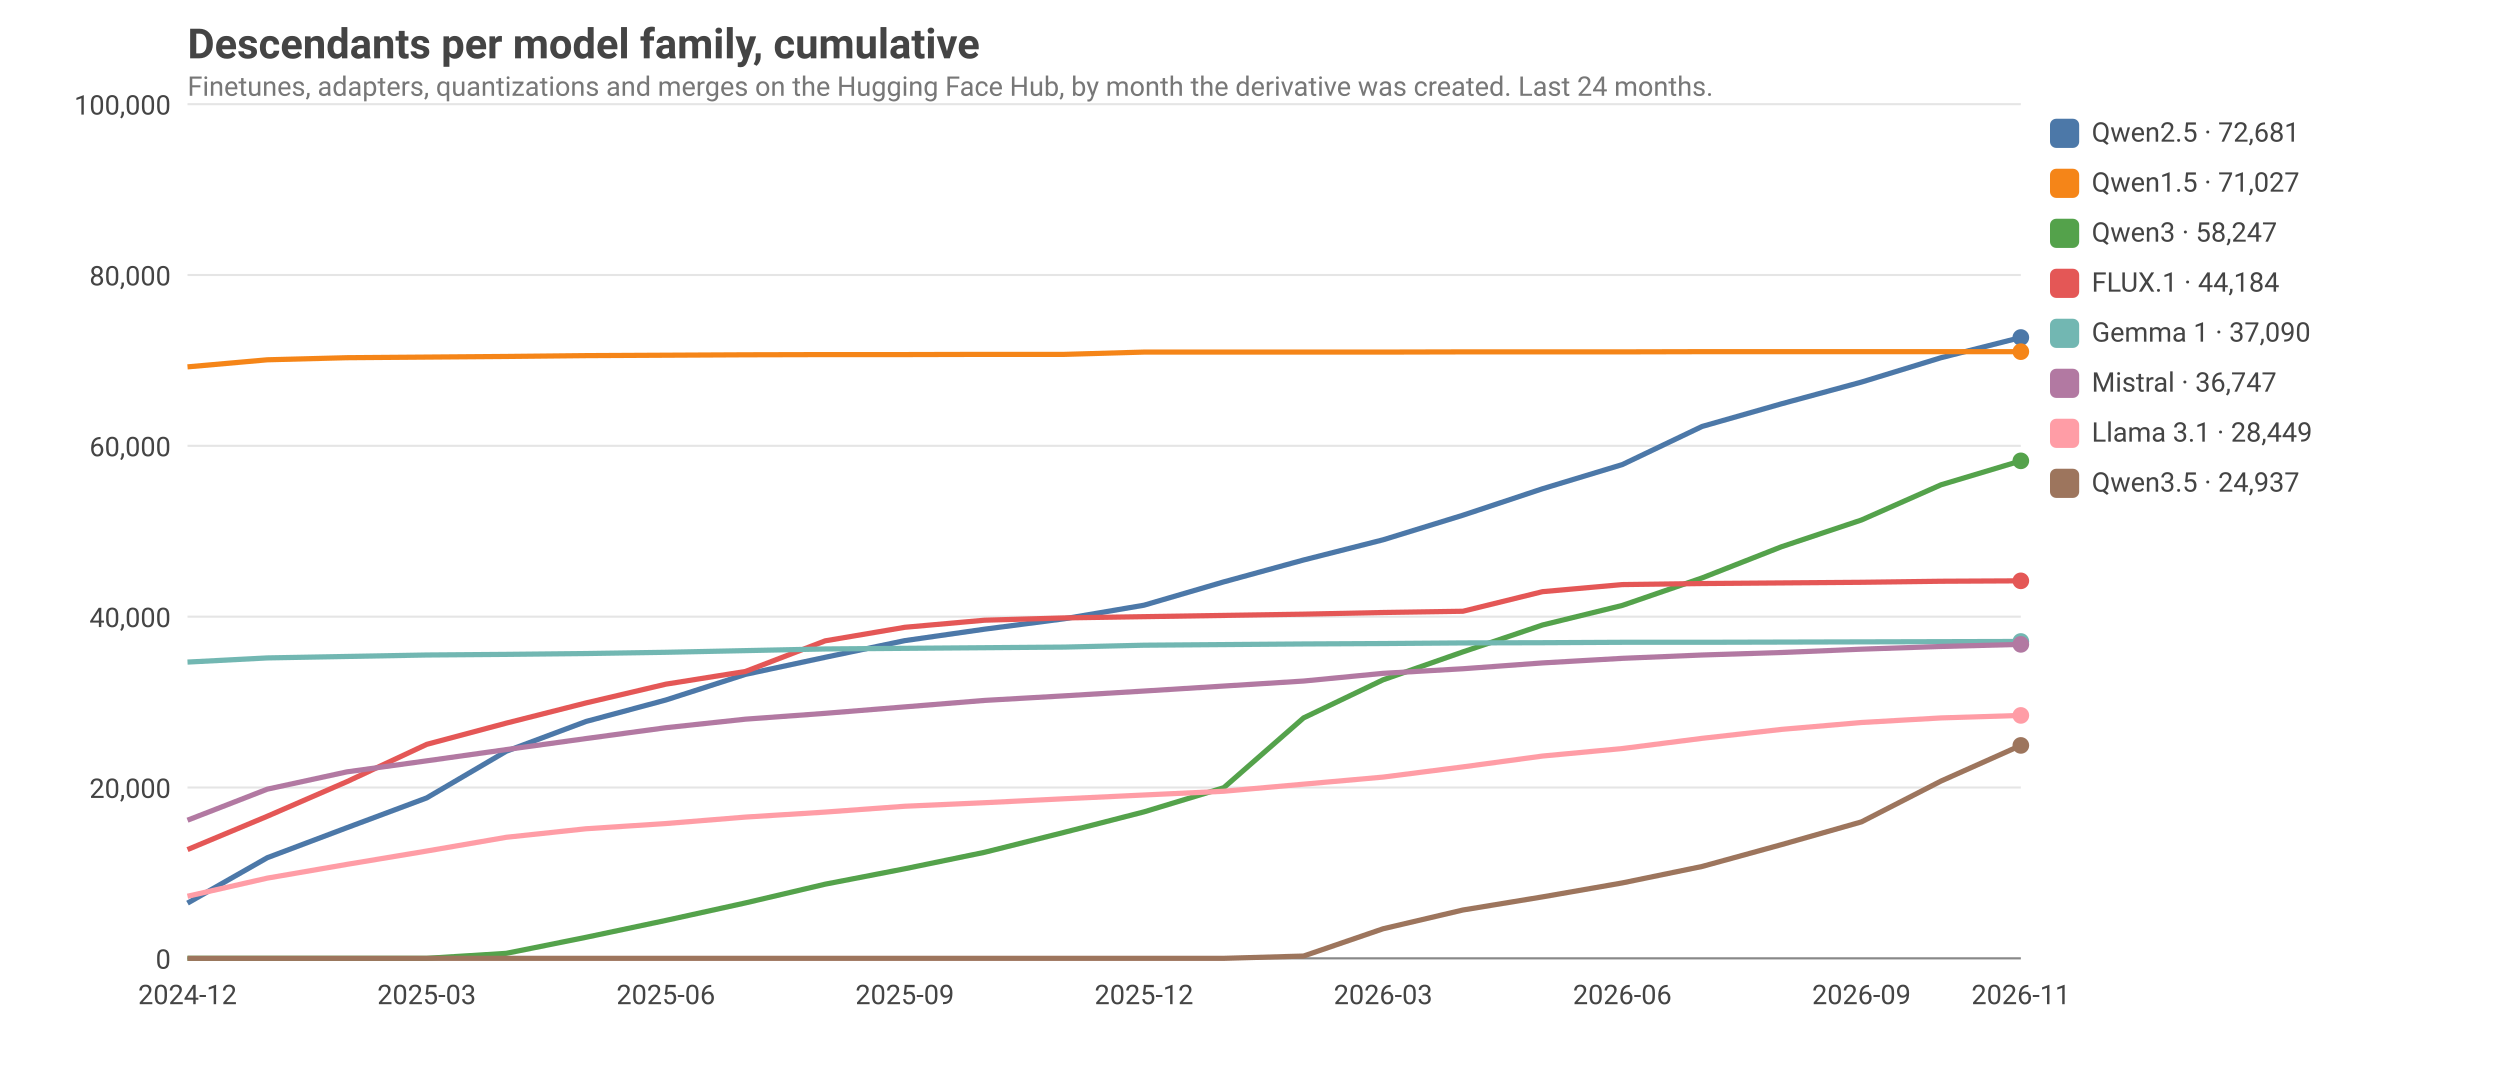
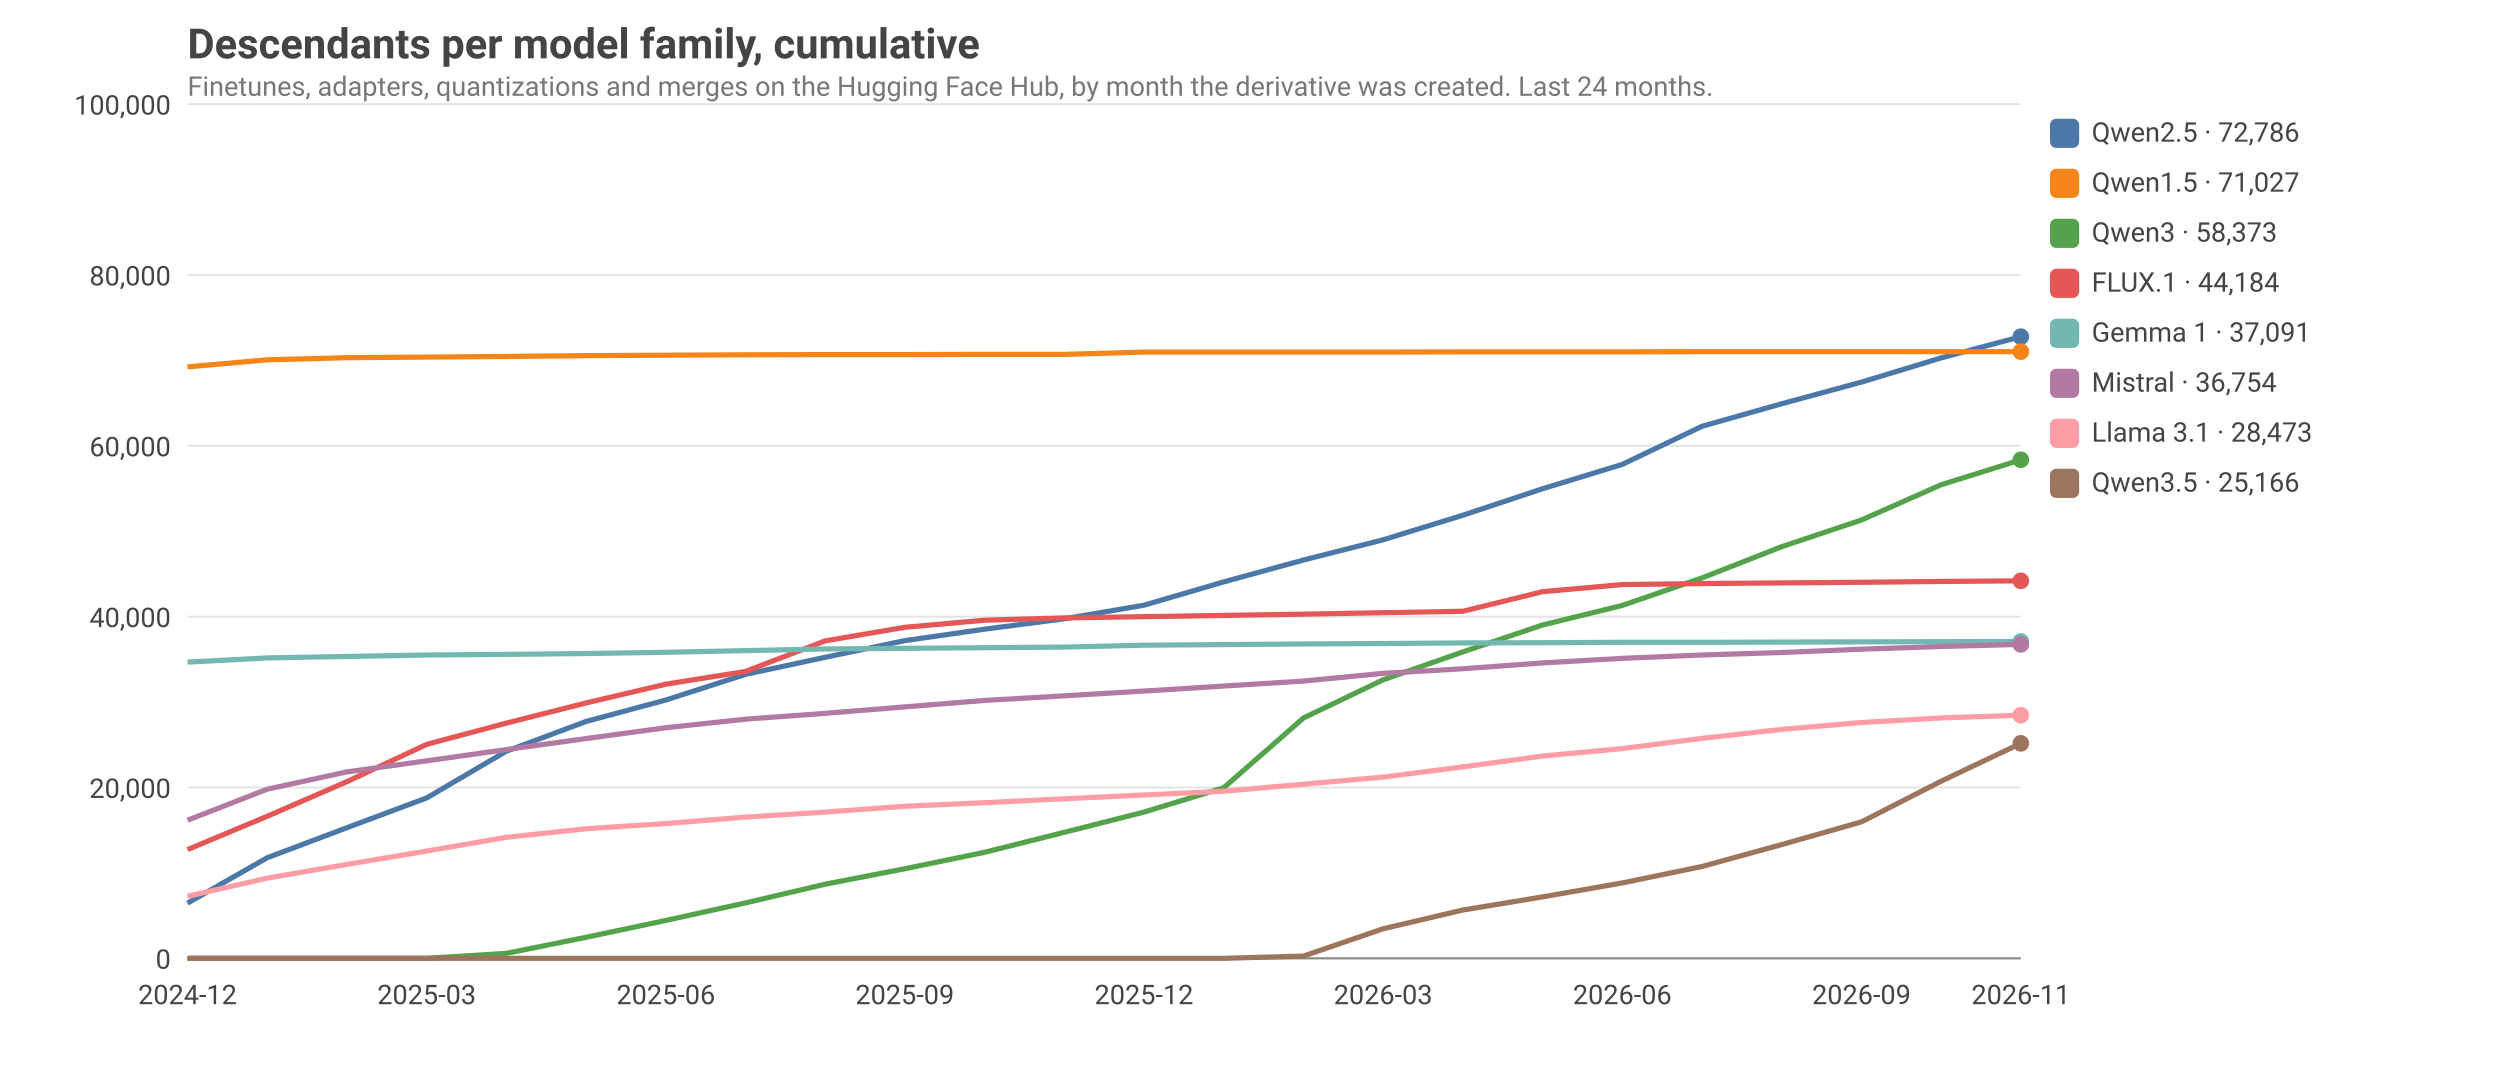
<svg xmlns="http://www.w3.org/2000/svg" viewBox="0 0 1200 520" width="1200" height="520" font-family="ui-sans-serif, system-ui, -apple-system, Segoe UI, Roboto, sans-serif" font-size="14">
  <style>text{fill:#444}.grid{stroke:#999;stroke-opacity:.25}.axis{stroke:#888}.lbl{font-size:13px}.title{font-size:20px;font-weight:600}.sub{fill:#777;font-size:13px}@media (prefers-color-scheme: dark){text{fill:#ddd}.sub{fill:#aaa}}</style>
  <text class="title" x="90" y="28">Descendants per model family, cumulative</text>
  <text class="sub" x="90" y="46">Finetunes, adapters, quantizations and merges on the Hugging Face Hub, by month the derivative was created. Last 24 months.</text>
  <line class="grid" x1="90" x2="970" y1="460.0" y2="460.0" />
  <text class="lbl" x="82" y="465.0" text-anchor="end">0</text>
  <line class="grid" x1="90" x2="970" y1="378.0" y2="378.0" />
  <text class="lbl" x="82" y="383.0" text-anchor="end">20,000</text>
  <line class="grid" x1="90" x2="970" y1="296.0" y2="296.0" />
  <text class="lbl" x="82" y="301.0" text-anchor="end">40,000</text>
  <line class="grid" x1="90" x2="970" y1="214.0" y2="214.0" />
  <text class="lbl" x="82" y="219.0" text-anchor="end">60,000</text>
  <line class="grid" x1="90" x2="970" y1="132.0" y2="132.0" />
  <text class="lbl" x="82" y="137.0" text-anchor="end">80,000</text>
  <line class="grid" x1="90" x2="970" y1="50.0" y2="50.0" />
  <text class="lbl" x="82" y="55.0" text-anchor="end">100,000</text>
  <text class="lbl" x="90.0" y="482" text-anchor="middle">2024-12</text>
  <text class="lbl" x="204.8" y="482" text-anchor="middle">2025-03</text>
  <text class="lbl" x="319.6" y="482" text-anchor="middle">2025-06</text>
  <text class="lbl" x="434.3" y="482" text-anchor="middle">2025-09</text>
  <text class="lbl" x="549.1" y="482" text-anchor="middle">2025-12</text>
  <text class="lbl" x="663.9" y="482" text-anchor="middle">2026-03</text>
  <text class="lbl" x="778.7" y="482" text-anchor="middle">2026-06</text>
  <text class="lbl" x="893.5" y="482" text-anchor="middle">2026-09</text>
  <text class="lbl" x="970.0" y="482" text-anchor="middle">2026-11</text>
  <line class="axis" x1="90" x2="970" y1="460" y2="460" />
-   <polyline fill="none" stroke="#4C78A8" stroke-width="2.5" stroke-linejoin="round" points="90.0,433.5 128.3,411.7 166.5,397.3 204.8,383.0 243.0,360.6 281.3,346.3 319.6,336.0 357.8,323.7 396.1,315.5 434.3,307.5 472.6,302.0 510.9,297.0 549.1,290.5 587.4,279.3 625.7,268.8 663.9,259.1 702.2,247.3 740.4,234.6 778.7,223.0 817.0,204.7 855.2,193.8 893.5,183.4 931.7,171.7 970.0,162.0" />
-   <circle cx="970.0" cy="162.0" r="4" fill="#4C78A8" />
+   <polyline fill="none" stroke="#4C78A8" stroke-width="2.5" stroke-linejoin="round" points="90.0,433.5 128.3,411.7 166.5,397.3 204.8,383.0 243.0,360.6 281.3,346.3 319.6,336.0 357.8,323.7 396.1,315.5 434.3,307.5 472.6,302.0 510.9,297.0 549.1,290.5 587.4,279.3 625.7,268.8 663.9,259.1 702.2,247.3 740.4,234.6 778.7,222.9 817.0,204.6 855.2,193.8 893.5,183.4 931.7,171.8 970.0,161.6" />
+   <circle cx="970.0" cy="161.6" r="4" fill="#4C78A8" />
  <rect x="984" y="57" width="14" height="14" rx="3" fill="#4C78A8" />
-   <text class="lbl" x="1004" y="68">Qwen2.5 · 72,681</text>
+   <text class="lbl" x="1004" y="68">Qwen2.5 · 72,786</text>
  <polyline fill="none" stroke="#F58518" stroke-width="2.5" stroke-linejoin="round" points="90.0,176.1 128.3,172.7 166.5,171.7 204.8,171.4 243.0,171.1 281.3,170.7 319.6,170.5 357.8,170.3 396.1,170.2 434.3,170.2 472.6,170.1 510.9,170.1 549.1,169.0 587.4,169.0 625.7,169.0 663.9,169.0 702.2,168.9 740.4,168.9 778.7,168.9 817.0,168.8 855.2,168.8 893.5,168.8 931.7,168.8 970.0,168.8" />
  <circle cx="970.0" cy="168.8" r="4" fill="#F58518" />
  <rect x="984" y="81" width="14" height="14" rx="3" fill="#F58518" />
  <text class="lbl" x="1004" y="92">Qwen1.5 · 71,027</text>
-   <polyline fill="none" stroke="#54A24B" stroke-width="2.5" stroke-linejoin="round" points="90.0,460.0 128.3,460.0 166.5,460.0 204.8,460.0 243.0,457.6 281.3,449.9 319.6,441.8 357.8,433.4 396.1,424.4 434.3,417.0 472.6,409.1 510.9,399.5 549.1,389.7 587.4,378.1 625.7,344.6 663.9,326.3 702.2,312.9 740.4,300.0 778.7,290.6 817.0,277.4 855.2,262.4 893.5,249.6 931.7,232.7 970.0,221.2" />
-   <circle cx="970.0" cy="221.2" r="4" fill="#54A24B" />
+   <polyline fill="none" stroke="#54A24B" stroke-width="2.5" stroke-linejoin="round" points="90.0,460.0 128.3,460.0 166.5,460.0 204.8,460.0 243.0,457.6 281.3,449.9 319.6,441.8 357.8,433.4 396.1,424.4 434.3,417.0 472.6,409.1 510.9,399.5 549.1,389.8 587.4,378.1 625.7,344.6 663.9,326.3 702.2,312.9 740.4,300.0 778.7,290.6 817.0,277.4 855.2,262.4 893.5,249.6 931.7,232.7 970.0,220.7" />
+   <circle cx="970.0" cy="220.7" r="4" fill="#54A24B" />
  <rect x="984" y="105" width="14" height="14" rx="3" fill="#54A24B" />
-   <text class="lbl" x="1004" y="116">Qwen3 · 58,247</text>
-   <polyline fill="none" stroke="#E45756" stroke-width="2.5" stroke-linejoin="round" points="90.0,407.8 128.3,391.8 166.5,375.2 204.8,357.3 243.0,347.1 281.3,337.4 319.6,328.4 357.8,322.3 396.1,307.6 434.3,301.1 472.6,297.7 510.9,296.6 549.1,296.0 587.4,295.4 625.7,294.8 663.9,294.0 702.2,293.4 740.4,284.0 778.7,280.6 817.0,280.1 855.2,279.8 893.5,279.5 931.7,279.0 970.0,278.8" />
+   <text class="lbl" x="1004" y="116">Qwen3 · 58,373</text>
+   <polyline fill="none" stroke="#E45756" stroke-width="2.5" stroke-linejoin="round" points="90.0,407.8 128.3,391.8 166.5,375.2 204.8,357.3 243.0,347.1 281.3,337.4 319.6,328.4 357.8,322.3 396.1,307.6 434.3,301.1 472.6,297.7 510.9,296.6 549.1,296.0 587.4,295.4 625.7,294.8 663.9,294.1 702.2,293.4 740.4,284.0 778.7,280.6 817.0,280.1 855.2,279.8 893.5,279.5 931.7,279.1 970.0,278.8" />
  <circle cx="970.0" cy="278.8" r="4" fill="#E45756" />
  <rect x="984" y="129" width="14" height="14" rx="3" fill="#E45756" />
  <text class="lbl" x="1004" y="140">FLUX.1 · 44,184</text>
  <polyline fill="none" stroke="#72B7B2" stroke-width="2.5" stroke-linejoin="round" points="90.0,317.8 128.3,315.8 166.5,315.1 204.8,314.4 243.0,314.1 281.3,313.7 319.6,313.1 357.8,312.3 396.1,311.5 434.3,311.2 472.6,310.9 510.9,310.6 549.1,309.7 587.4,309.4 625.7,309.1 663.9,308.9 702.2,308.6 740.4,308.5 778.7,308.3 817.0,308.3 855.2,308.2 893.5,308.1 931.7,308.0 970.0,307.9" />
  <circle cx="970.0" cy="307.9" r="4" fill="#72B7B2" />
  <rect x="984" y="153" width="14" height="14" rx="3" fill="#72B7B2" />
-   <text class="lbl" x="1004" y="164">Gemma 1 · 37,090</text>
+   <text class="lbl" x="1004" y="164">Gemma 1 · 37,091</text>
  <polyline fill="none" stroke="#B279A2" stroke-width="2.5" stroke-linejoin="round" points="90.0,393.7 128.3,378.8 166.5,370.5 204.8,365.2 243.0,359.8 281.3,354.5 319.6,349.3 357.8,345.2 396.1,342.4 434.3,339.3 472.6,336.2 510.9,334.0 549.1,331.7 587.4,329.3 625.7,326.9 663.9,323.2 702.2,321.0 740.4,318.2 778.7,316.0 817.0,314.4 855.2,313.2 893.5,311.6 931.7,310.3 970.0,309.3" />
  <circle cx="970.0" cy="309.3" r="4" fill="#B279A2" />
  <rect x="984" y="177" width="14" height="14" rx="3" fill="#B279A2" />
-   <text class="lbl" x="1004" y="188">Mistral · 36,747</text>
-   <polyline fill="none" stroke="#FF9DA6" stroke-width="2.5" stroke-linejoin="round" points="90.0,430.2 128.3,421.5 166.5,414.9 204.8,408.5 243.0,401.9 281.3,397.8 319.6,395.3 357.8,392.2 396.1,389.8 434.3,387.0 472.6,385.3 510.9,383.4 549.1,381.6 587.4,379.8 625.7,376.4 663.9,373.0 702.2,368.1 740.4,362.9 778.7,359.3 817.0,354.4 855.2,350.1 893.5,346.8 931.7,344.6 970.0,343.4" />
-   <circle cx="970.0" cy="343.4" r="4" fill="#FF9DA6" />
+   <text class="lbl" x="1004" y="188">Mistral · 36,754</text>
+   <polyline fill="none" stroke="#FF9DA6" stroke-width="2.5" stroke-linejoin="round" points="90.0,430.2 128.3,421.5 166.5,414.9 204.8,408.5 243.0,401.9 281.3,397.8 319.6,395.3 357.8,392.2 396.1,389.8 434.3,387.0 472.6,385.3 510.9,383.4 549.1,381.6 587.4,379.8 625.7,376.4 663.9,373.0 702.2,368.1 740.4,362.9 778.7,359.3 817.0,354.4 855.2,350.1 893.5,346.8 931.7,344.6 970.0,343.3" />
+   <circle cx="970.0" cy="343.3" r="4" fill="#FF9DA6" />
  <rect x="984" y="201" width="14" height="14" rx="3" fill="#FF9DA6" />
-   <text class="lbl" x="1004" y="212">Llama 3.1 · 28,449</text>
-   <polyline fill="none" stroke="#9D755D" stroke-width="2.5" stroke-linejoin="round" points="90.0,460.0 128.3,460.0 166.5,460.0 204.8,460.0 243.0,460.0 281.3,460.0 319.6,460.0 357.8,460.0 396.1,460.0 434.3,460.0 472.6,460.0 510.9,460.0 549.1,460.0 587.4,460.0 625.7,458.9 663.9,445.8 702.2,436.8 740.4,430.5 778.7,423.8 817.0,415.9 855.2,405.4 893.5,394.5 931.7,374.9 970.0,357.8" />
-   <circle cx="970.0" cy="357.8" r="4" fill="#9D755D" />
+   <text class="lbl" x="1004" y="212">Llama 3.1 · 28,473</text>
+   <polyline fill="none" stroke="#9D755D" stroke-width="2.5" stroke-linejoin="round" points="90.0,460.0 128.3,460.0 166.5,460.0 204.8,460.0 243.0,460.0 281.3,460.0 319.6,460.0 357.8,460.0 396.1,460.0 434.3,460.0 472.6,460.0 510.9,460.0 549.1,460.0 587.4,460.0 625.7,458.9 663.9,445.8 702.2,436.8 740.4,430.5 778.7,423.8 817.0,415.9 855.2,405.4 893.5,394.5 931.7,375.0 970.0,356.8" />
+   <circle cx="970.0" cy="356.8" r="4" fill="#9D755D" />
  <rect x="984" y="225" width="14" height="14" rx="3" fill="#9D755D" />
-   <text class="lbl" x="1004" y="236">Qwen3.5 · 24,937</text>
+   <text class="lbl" x="1004" y="236">Qwen3.5 · 25,166</text>
</svg>
